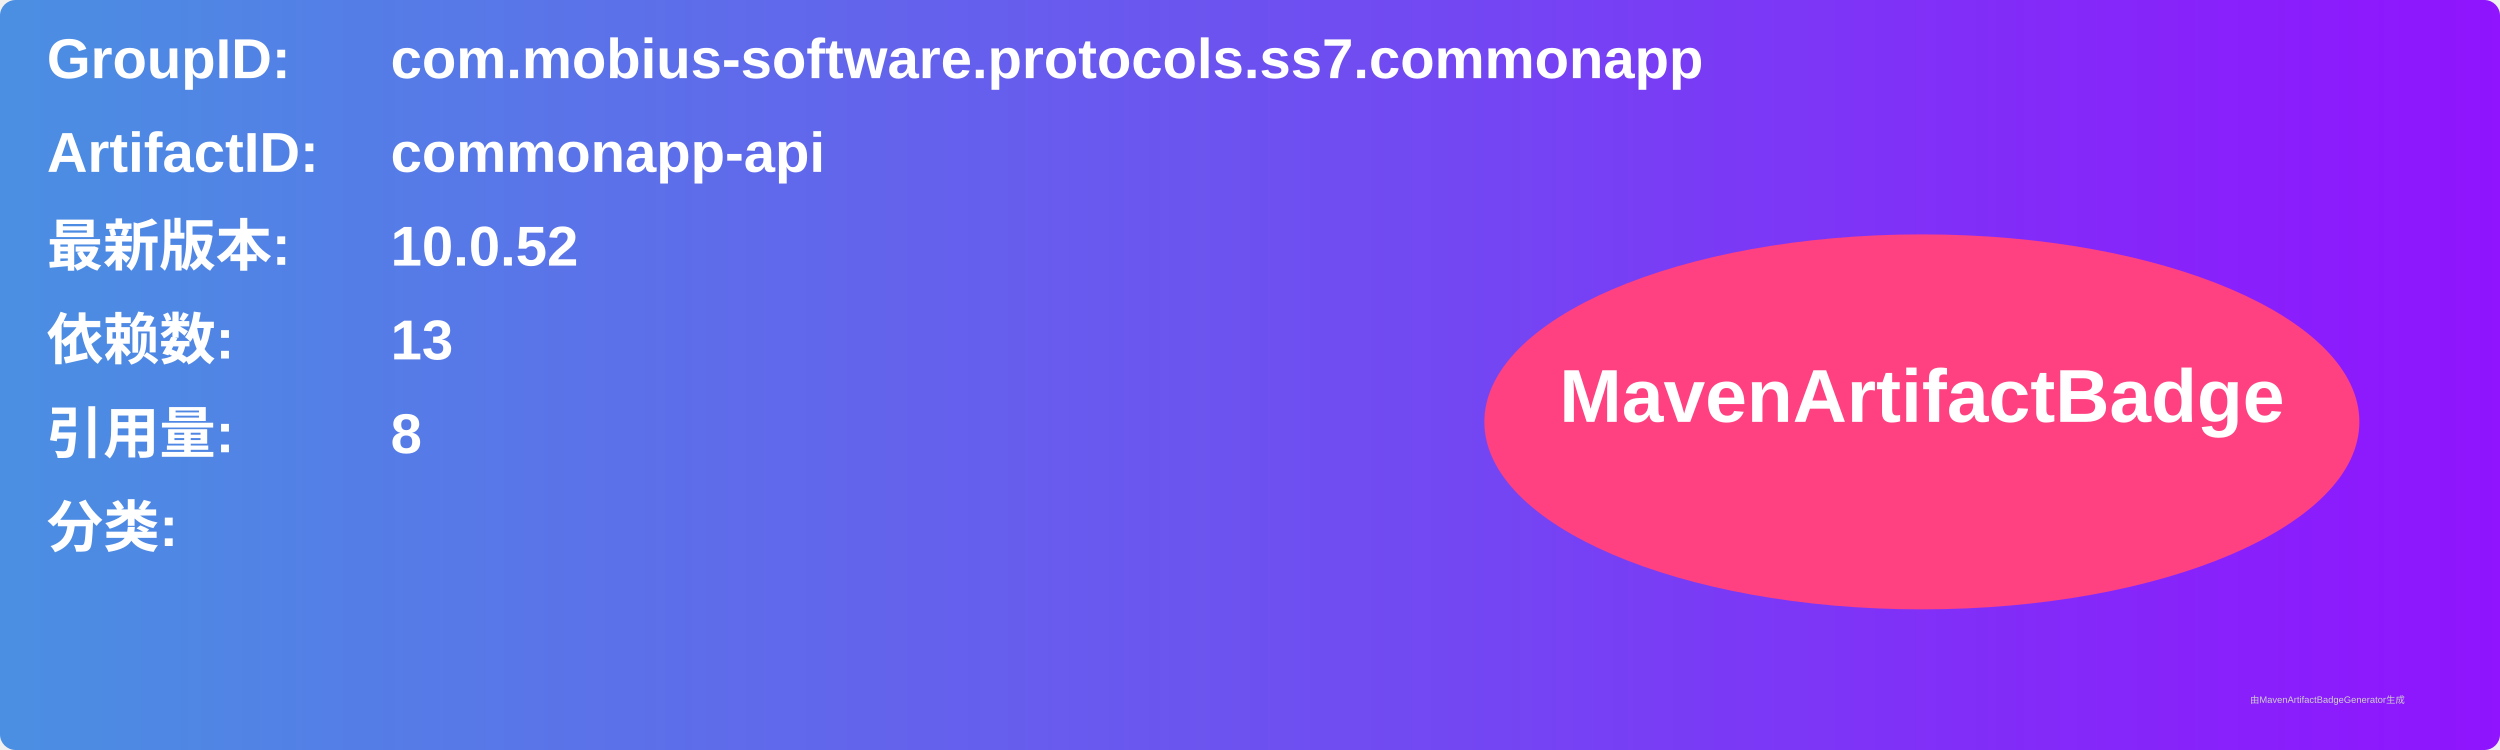
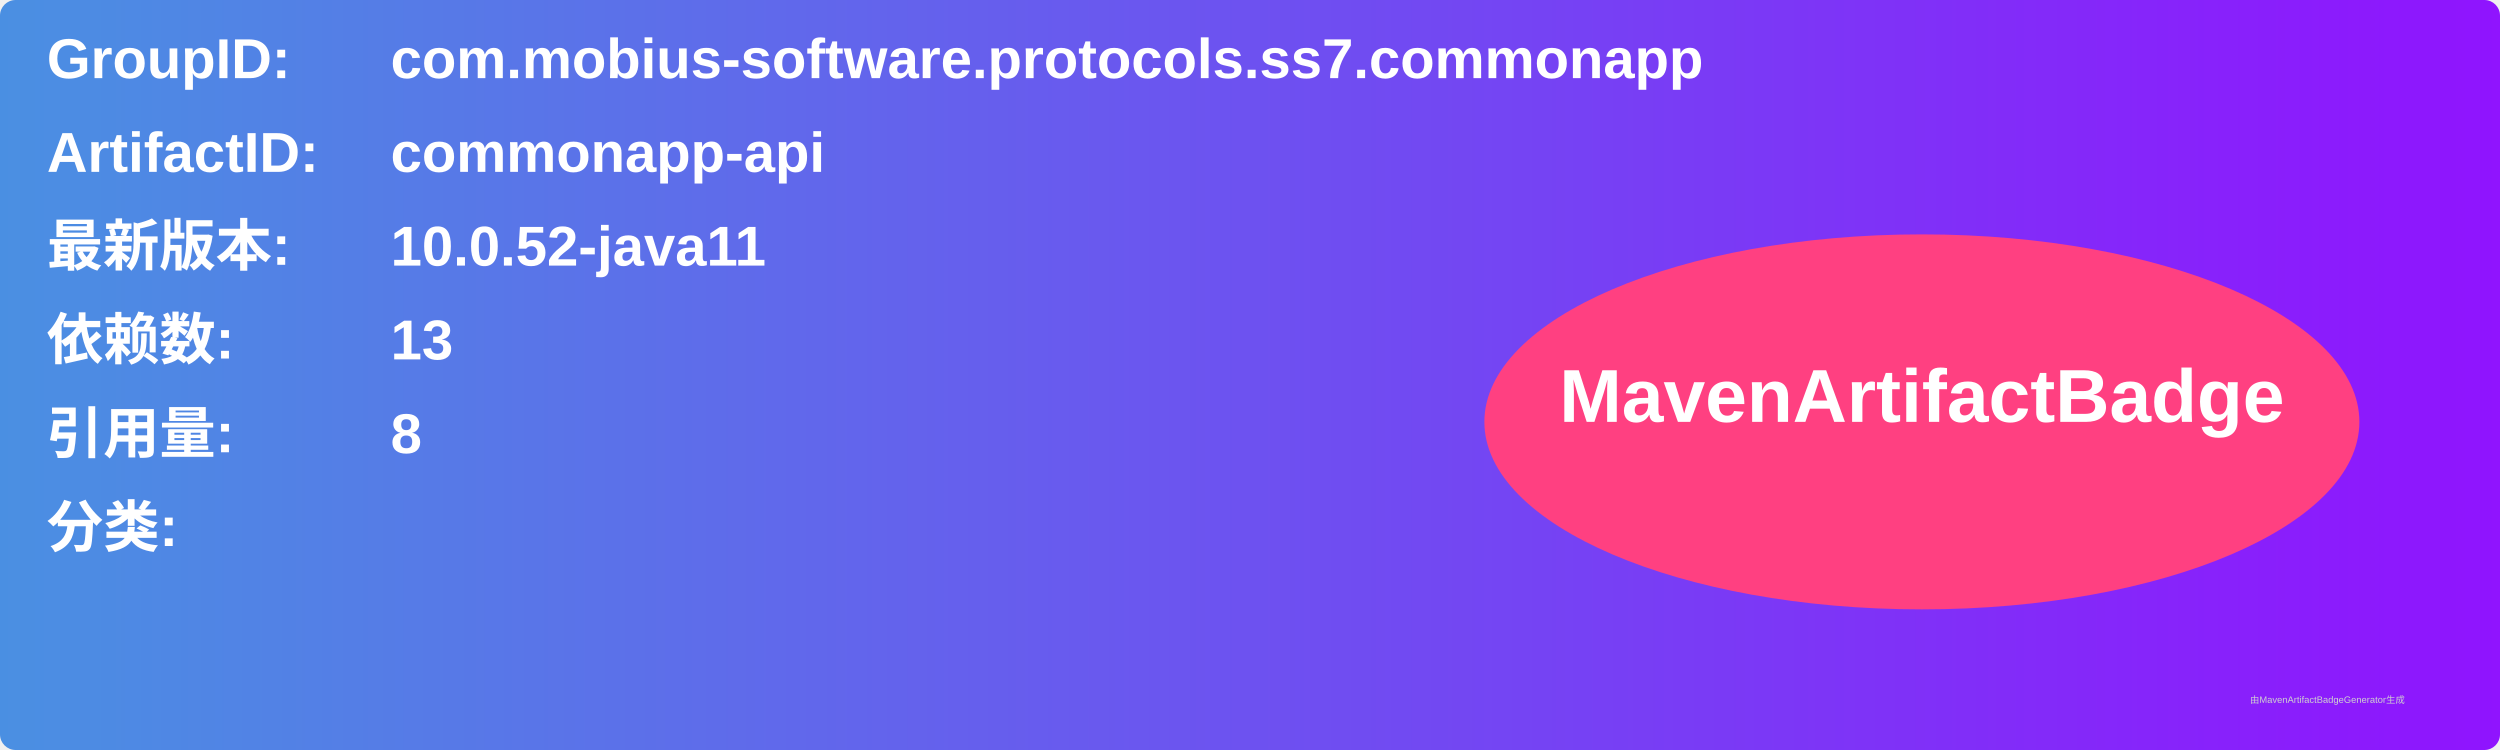
<svg xmlns="http://www.w3.org/2000/svg" width="800" height="240" viewBox="0 0 800 240">
  <linearGradient id="grad" x1="0%" y1="0%" x2="100%" y2="0%">
    <stop offset="0%" stop-color="#4a90e2" />
    <stop offset="100%" stop-color="#9013fe" />
  </linearGradient>
  <rect width="100%" height="100%" rx="5" ry="5" fill="url(#grad)" />
  <g transform="translate(15, 15)">
    <text x="0" y="10" font-family="Arial" font-size="18" fill="white" font-weight="bold" width="260">GroupID:</text>
    <text x="110" y="10" font-family="Arial" font-size="18" fill="white" font-weight="bold" width="460">com.mobius-software.protocols.ss7.commonapp</text>
    <text x="0" y="40" font-family="Arial" font-size="18" fill="white" font-weight="bold" width="260">ArtifactID:</text>
    <text x="110" y="40" font-family="Arial" font-size="18" fill="white" font-weight="bold" width="460">commonapp-api</text>
    <text x="0" y="70" font-family="Arial" font-size="18" fill="white" font-weight="bold">最新版本:</text>
    <text x="110" y="70" font-family="Arial" font-size="18" fill="white" font-weight="bold">
-       <tspan font-weight="bold">10.0.52</tspan>
+       <tspan font-weight="bold">10.0.52-java11</tspan>
    </text>
    <text x="0" y="100" font-family="Arial" font-size="18" fill="white" font-weight="bold">依赖数: </text>
    <text x="110" y="100" font-family="Arial" font-size="18" fill="white">
      <tspan font-weight="bold">13</tspan>
    </text>
    <text x="0" y="130" font-family="Arial" font-size="18" fill="white" font-weight="bold">引用量: </text>
    <text x="110" y="130" font-family="Arial" font-size="18" fill="white">
      <tspan font-weight="bold">8</tspan>
    </text>
    <text x="0" y="160" font-family="Arial" font-size="18" fill="white" font-weight="bold">分类:</text>
    <text x="10" y="190" font-family="Arial" font-size="10" fill="white">
      <tspan font-weight="bold" />
    </text>
    <ellipse cx="600" cy="120" rx="140" ry="60" fill="#ff4081" />
    <text x="600" y="120" text-anchor="middle" font-family="Arial" font-size="24" fill="white" font-weight="bold">MavenArtifactBadge</text>
  </g>
  <text x="720" y="225" font-family="Arial" font-size="3" fill="#d0d0d0">由MavenArtifactBadgeGenerator生成</text>
</svg>
